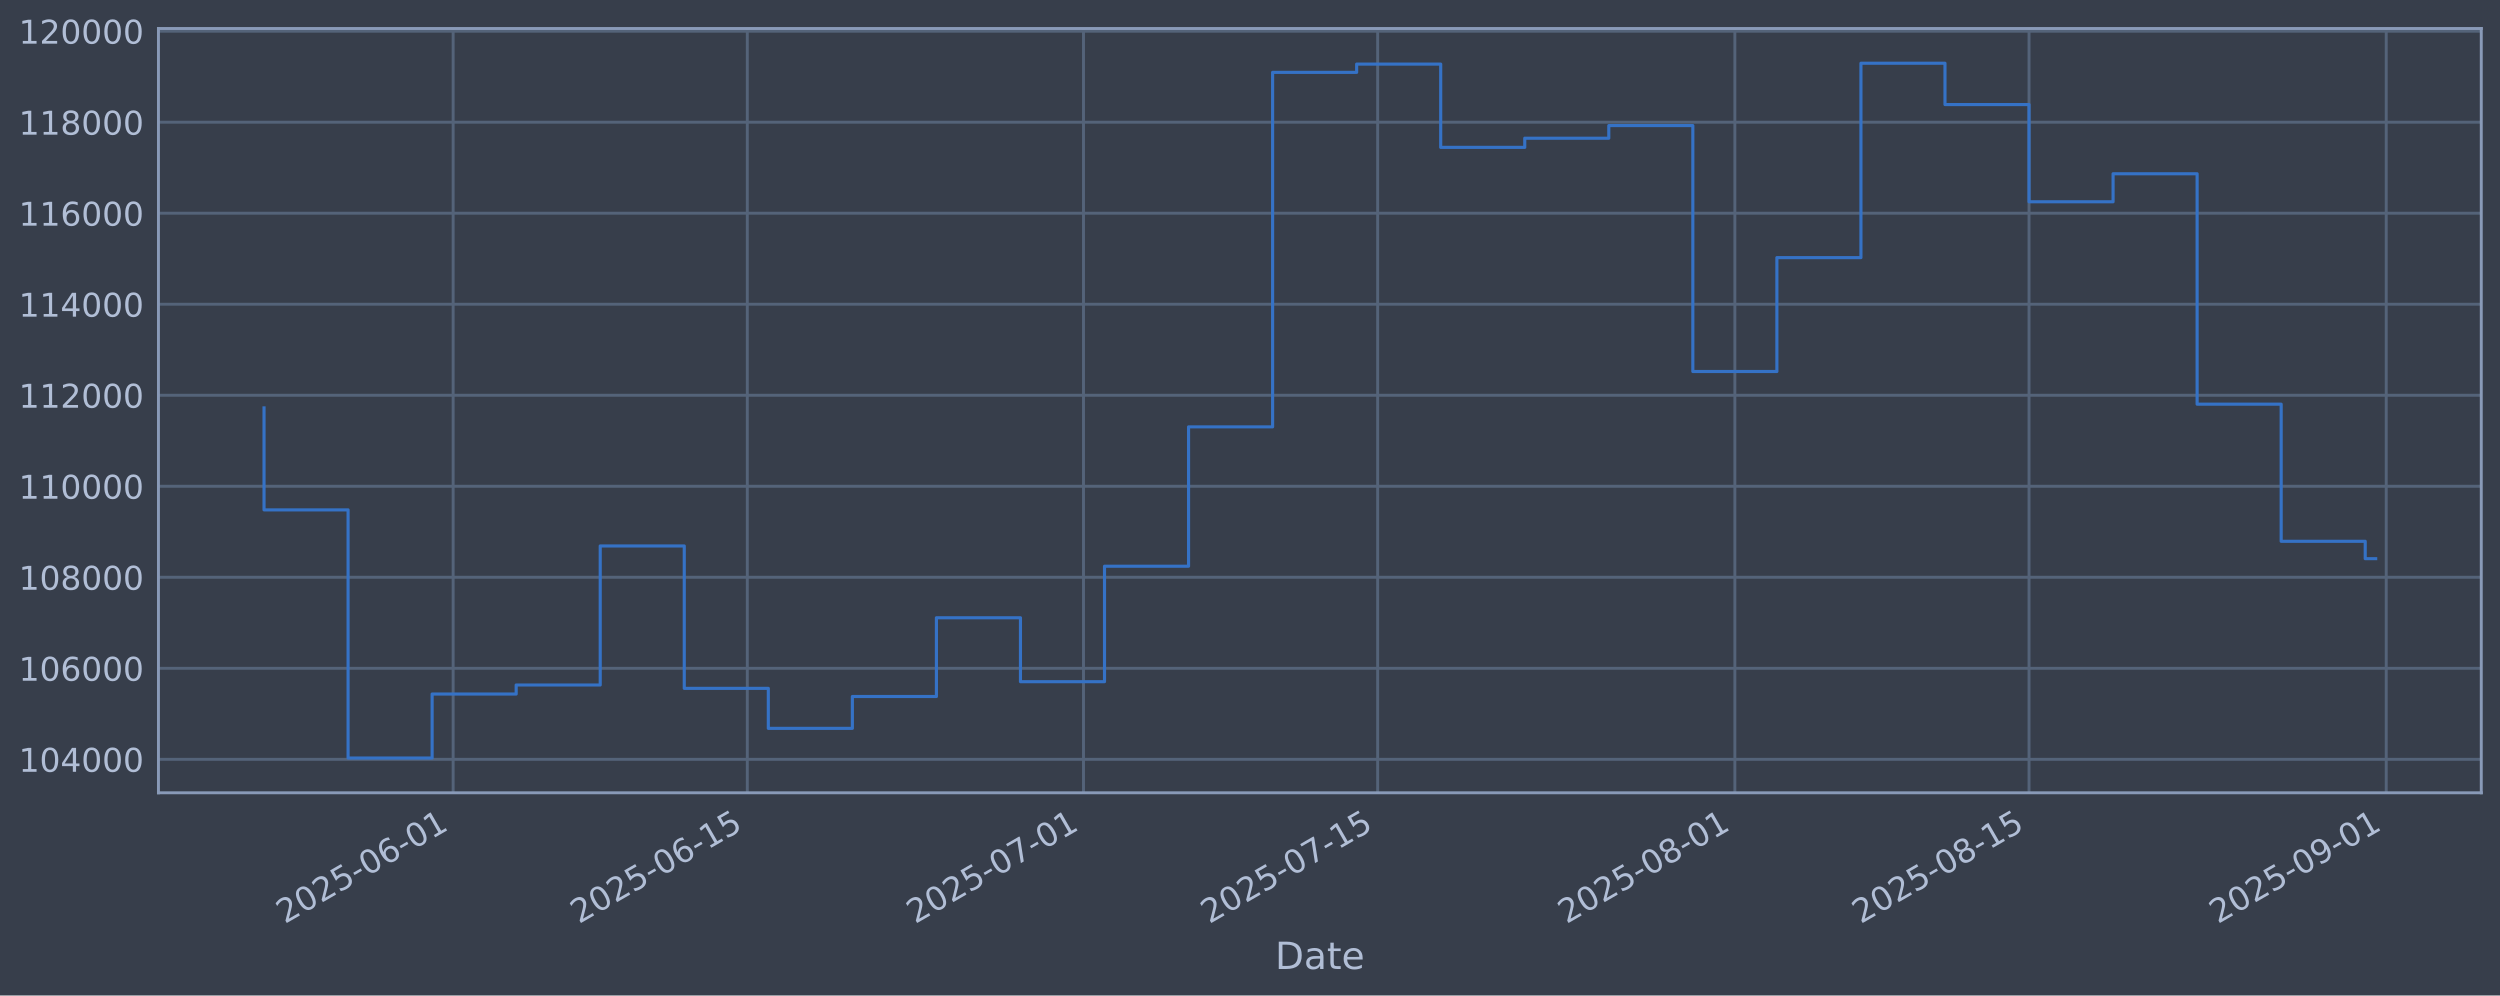
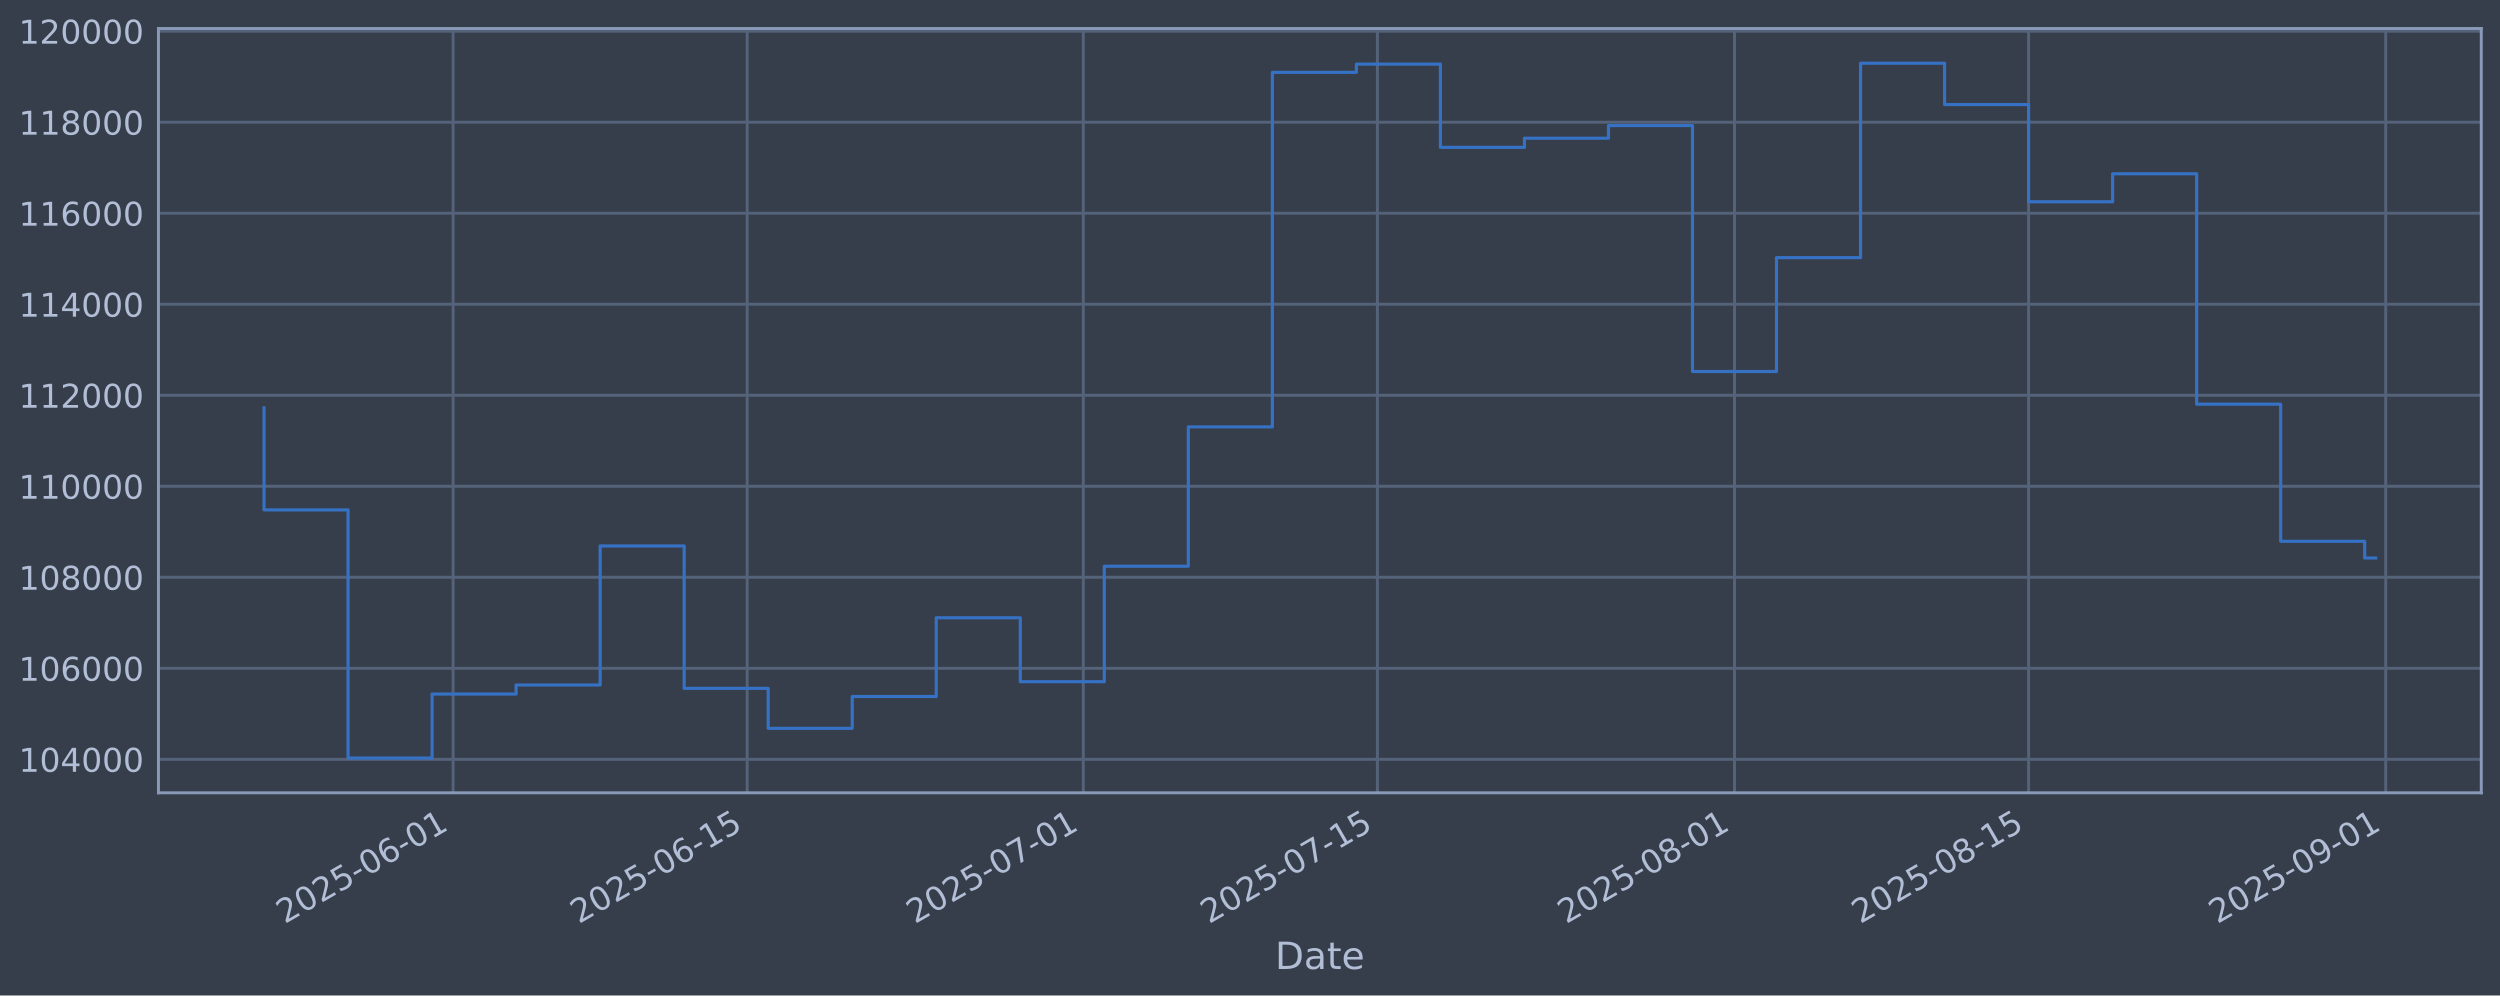
<svg xmlns="http://www.w3.org/2000/svg" xmlns:xlink="http://www.w3.org/1999/xlink" width="960.9pt" height="382.628pt" viewBox="0 0 960.9 382.628" version="1.1">
  <defs>
    <style type="text/css">*{stroke-linejoin: round; stroke-linecap: butt}</style>
  </defs>
  <g id="figure_1">
    <g id="patch_1">
      <path d="M 0 382.628  L 960.9 382.628  L 960.9 0  L 0 0  z " style="fill: #373e4b" />
    </g>
    <g id="axes_1">
      <g id="patch_2">
        <path d="M 60.901 304.718  L 953.701 304.718  L 953.701 10.958  L 60.901 10.958  z " style="fill: #373e4b" />
      </g>
      <g id="matplotlib.axis_1">
        <g id="xtick_1">
          <g id="line2d_1">
-             <path d="M 174.167 304.718  L 174.167 10.958  " clip-path="url(#p04282de7df)" style="fill: none; stroke: #546379; stroke-width: 1.12; stroke-linecap: square" />
+             <path d="M 174.15 304.718  L 174.15 10.958  " clip-path="url(#p27ddc93e53)" style="fill: none; stroke: #546379; stroke-width: 1.12; stroke-linecap: square" />
          </g>
          <g id="line2d_2" />
          <g id="text_1">
-             <g style="fill: #b1bed6" transform="translate(109.442 355.2226) rotate(-30) scale(0.126 -0.126)">
+             <g style="fill: #b1bed6" transform="translate(109.4242 355.2226) rotate(-30) scale(0.126 -0.126)">
              <defs>
                <path id="DejaVuSans-32" d="M 1228 531  L 3431 531  L 3431 0  L 469 0  L 469 531  Q 828 903 1448 1529  Q 2069 2156 2228 2338  Q 2531 2678 2651 2914  Q 2772 3150 2772 3378  Q 2772 3750 2511 3984  Q 2250 4219 1831 4219  Q 1534 4219 1204 4116  Q 875 4013 500 3803  L 500 4441  Q 881 4594 1212 4672  Q 1544 4750 1819 4750  Q 2544 4750 2975 4387  Q 3406 4025 3406 3419  Q 3406 3131 3298 2873  Q 3191 2616 2906 2266  Q 2828 2175 2409 1742  Q 1991 1309 1228 531  z " transform="scale(0.015625)" />
                <path id="DejaVuSans-30" d="M 2034 4250  Q 1547 4250 1301 3770  Q 1056 3291 1056 2328  Q 1056 1369 1301 889  Q 1547 409 2034 409  Q 2525 409 2770 889  Q 3016 1369 3016 2328  Q 3016 3291 2770 3770  Q 2525 4250 2034 4250  z M 2034 4750  Q 2819 4750 3233 4129  Q 3647 3509 3647 2328  Q 3647 1150 3233 529  Q 2819 -91 2034 -91  Q 1250 -91 836 529  Q 422 1150 422 2328  Q 422 3509 836 4129  Q 1250 4750 2034 4750  z " transform="scale(0.015625)" />
                <path id="DejaVuSans-35" d="M 691 4666  L 3169 4666  L 3169 4134  L 1269 4134  L 1269 2991  Q 1406 3038 1543 3061  Q 1681 3084 1819 3084  Q 2600 3084 3056 2656  Q 3513 2228 3513 1497  Q 3513 744 3044 326  Q 2575 -91 1722 -91  Q 1428 -91 1123 -41  Q 819 9 494 109  L 494 744  Q 775 591 1075 516  Q 1375 441 1709 441  Q 2250 441 2565 725  Q 2881 1009 2881 1497  Q 2881 1984 2565 2268  Q 2250 2553 1709 2553  Q 1456 2553 1204 2497  Q 953 2441 691 2322  L 691 4666  z " transform="scale(0.015625)" />
                <path id="DejaVuSans-2d" d="M 313 2009  L 1997 2009  L 1997 1497  L 313 1497  L 313 2009  z " transform="scale(0.015625)" />
                <path id="DejaVuSans-36" d="M 2113 2584  Q 1688 2584 1439 2293  Q 1191 2003 1191 1497  Q 1191 994 1439 701  Q 1688 409 2113 409  Q 2538 409 2786 701  Q 3034 994 3034 1497  Q 3034 2003 2786 2293  Q 2538 2584 2113 2584  z M 3366 4563  L 3366 3988  Q 3128 4100 2886 4159  Q 2644 4219 2406 4219  Q 1781 4219 1451 3797  Q 1122 3375 1075 2522  Q 1259 2794 1537 2939  Q 1816 3084 2150 3084  Q 2853 3084 3261 2657  Q 3669 2231 3669 1497  Q 3669 778 3244 343  Q 2819 -91 2113 -91  Q 1303 -91 875 529  Q 447 1150 447 2328  Q 447 3434 972 4092  Q 1497 4750 2381 4750  Q 2619 4750 2861 4703  Q 3103 4656 3366 4563  z " transform="scale(0.015625)" />
                <path id="DejaVuSans-31" d="M 794 531  L 1825 531  L 1825 4091  L 703 3866  L 703 4441  L 1819 4666  L 2450 4666  L 2450 531  L 3481 531  L 3481 0  L 794 0  L 794 531  z " transform="scale(0.015625)" />
              </defs>
              <use xlink:href="#DejaVuSans-32" />
              <use xlink:href="#DejaVuSans-30" transform="translate(63.62305 0)" />
              <use xlink:href="#DejaVuSans-32" transform="translate(127.2461 0)" />
              <use xlink:href="#DejaVuSans-35" transform="translate(190.8691 0)" />
              <use xlink:href="#DejaVuSans-2d" transform="translate(254.4922 0)" />
              <use xlink:href="#DejaVuSans-30" transform="translate(290.5762 0)" />
              <use xlink:href="#DejaVuSans-36" transform="translate(354.1992 0)" />
              <use xlink:href="#DejaVuSans-2d" transform="translate(417.8223 0)" />
              <use xlink:href="#DejaVuSans-30" transform="translate(453.9062 0)" />
              <use xlink:href="#DejaVuSans-31" transform="translate(517.5293 0)" />
            </g>
          </g>
        </g>
        <g id="xtick_2">
          <g id="line2d_3">
-             <path d="M 287.233 304.718  L 287.233 10.958  " clip-path="url(#p04282de7df)" style="fill: none; stroke: #546379; stroke-width: 1.12; stroke-linecap: square" />
+             <path d="M 287.188 304.718  L 287.188 10.958  " clip-path="url(#p27ddc93e53)" style="fill: none; stroke: #546379; stroke-width: 1.12; stroke-linecap: square" />
          </g>
          <g id="line2d_4" />
          <g id="text_2">
-             <g style="fill: #b1bed6" transform="translate(222.5078 355.2226) rotate(-30) scale(0.126 -0.126)">
+             <g style="fill: #b1bed6" transform="translate(222.4624 355.2226) rotate(-30) scale(0.126 -0.126)">
              <use xlink:href="#DejaVuSans-32" />
              <use xlink:href="#DejaVuSans-30" transform="translate(63.62305 0)" />
              <use xlink:href="#DejaVuSans-32" transform="translate(127.2461 0)" />
              <use xlink:href="#DejaVuSans-35" transform="translate(190.8691 0)" />
              <use xlink:href="#DejaVuSans-2d" transform="translate(254.4922 0)" />
              <use xlink:href="#DejaVuSans-30" transform="translate(290.5762 0)" />
              <use xlink:href="#DejaVuSans-36" transform="translate(354.1992 0)" />
              <use xlink:href="#DejaVuSans-2d" transform="translate(417.8223 0)" />
              <use xlink:href="#DejaVuSans-31" transform="translate(453.9062 0)" />
              <use xlink:href="#DejaVuSans-35" transform="translate(517.5293 0)" />
            </g>
          </g>
        </g>
        <g id="xtick_3">
          <g id="line2d_5">
-             <path d="M 416.451 304.718  L 416.451 10.958  " clip-path="url(#p04282de7df)" style="fill: none; stroke: #546379; stroke-width: 1.12; stroke-linecap: square" />
+             <path d="M 416.374 304.718  L 416.374 10.958  " clip-path="url(#p27ddc93e53)" style="fill: none; stroke: #546379; stroke-width: 1.12; stroke-linecap: square" />
          </g>
          <g id="line2d_6" />
          <g id="text_3">
-             <g style="fill: #b1bed6" transform="translate(351.7259 355.2226) rotate(-30) scale(0.126 -0.126)">
+             <g style="fill: #b1bed6" transform="translate(351.6489 355.2226) rotate(-30) scale(0.126 -0.126)">
              <defs>
                <path id="DejaVuSans-37" d="M 525 4666  L 3525 4666  L 3525 4397  L 1831 0  L 1172 0  L 2766 4134  L 525 4134  L 525 4666  z " transform="scale(0.015625)" />
              </defs>
              <use xlink:href="#DejaVuSans-32" />
              <use xlink:href="#DejaVuSans-30" transform="translate(63.62305 0)" />
              <use xlink:href="#DejaVuSans-32" transform="translate(127.2461 0)" />
              <use xlink:href="#DejaVuSans-35" transform="translate(190.8691 0)" />
              <use xlink:href="#DejaVuSans-2d" transform="translate(254.4922 0)" />
              <use xlink:href="#DejaVuSans-30" transform="translate(290.5762 0)" />
              <use xlink:href="#DejaVuSans-37" transform="translate(354.1992 0)" />
              <use xlink:href="#DejaVuSans-2d" transform="translate(417.8223 0)" />
              <use xlink:href="#DejaVuSans-30" transform="translate(453.9062 0)" />
              <use xlink:href="#DejaVuSans-31" transform="translate(517.5293 0)" />
            </g>
          </g>
        </g>
        <g id="xtick_4">
          <g id="line2d_7">
-             <path d="M 529.517 304.718  L 529.517 10.958  " clip-path="url(#p04282de7df)" style="fill: none; stroke: #546379; stroke-width: 1.12; stroke-linecap: square" />
+             <path d="M 529.413 304.718  L 529.413 10.958  " clip-path="url(#p27ddc93e53)" style="fill: none; stroke: #546379; stroke-width: 1.12; stroke-linecap: square" />
          </g>
          <g id="line2d_8" />
          <g id="text_4">
-             <g style="fill: #b1bed6" transform="translate(464.7917 355.2226) rotate(-30) scale(0.126 -0.126)">
+             <g style="fill: #b1bed6" transform="translate(464.6871 355.2226) rotate(-30) scale(0.126 -0.126)">
              <use xlink:href="#DejaVuSans-32" />
              <use xlink:href="#DejaVuSans-30" transform="translate(63.62305 0)" />
              <use xlink:href="#DejaVuSans-32" transform="translate(127.2461 0)" />
              <use xlink:href="#DejaVuSans-35" transform="translate(190.8691 0)" />
              <use xlink:href="#DejaVuSans-2d" transform="translate(254.4922 0)" />
              <use xlink:href="#DejaVuSans-30" transform="translate(290.5762 0)" />
              <use xlink:href="#DejaVuSans-37" transform="translate(354.1992 0)" />
              <use xlink:href="#DejaVuSans-2d" transform="translate(417.8223 0)" />
              <use xlink:href="#DejaVuSans-31" transform="translate(453.9062 0)" />
              <use xlink:href="#DejaVuSans-35" transform="translate(517.5293 0)" />
            </g>
          </g>
        </g>
        <g id="xtick_5">
          <g id="line2d_9">
-             <path d="M 666.811 304.718  L 666.811 10.958  " clip-path="url(#p04282de7df)" style="fill: none; stroke: #546379; stroke-width: 1.12; stroke-linecap: square" />
+             <path d="M 666.673 304.718  L 666.673 10.958  " clip-path="url(#p27ddc93e53)" style="fill: none; stroke: #546379; stroke-width: 1.12; stroke-linecap: square" />
          </g>
          <g id="line2d_10" />
          <g id="text_5">
-             <g style="fill: #b1bed6" transform="translate(602.086 355.2226) rotate(-30) scale(0.126 -0.126)">
+             <g style="fill: #b1bed6" transform="translate(601.9477 355.2226) rotate(-30) scale(0.126 -0.126)">
              <defs>
                <path id="DejaVuSans-38" d="M 2034 2216  Q 1584 2216 1326 1975  Q 1069 1734 1069 1313  Q 1069 891 1326 650  Q 1584 409 2034 409  Q 2484 409 2743 651  Q 3003 894 3003 1313  Q 3003 1734 2745 1975  Q 2488 2216 2034 2216  z M 1403 2484  Q 997 2584 770 2862  Q 544 3141 544 3541  Q 544 4100 942 4425  Q 1341 4750 2034 4750  Q 2731 4750 3128 4425  Q 3525 4100 3525 3541  Q 3525 3141 3298 2862  Q 3072 2584 2669 2484  Q 3125 2378 3379 2068  Q 3634 1759 3634 1313  Q 3634 634 3220 271  Q 2806 -91 2034 -91  Q 1263 -91 848 271  Q 434 634 434 1313  Q 434 1759 690 2068  Q 947 2378 1403 2484  z M 1172 3481  Q 1172 3119 1398 2916  Q 1625 2713 2034 2713  Q 2441 2713 2670 2916  Q 2900 3119 2900 3481  Q 2900 3844 2670 4047  Q 2441 4250 2034 4250  Q 1625 4250 1398 4047  Q 1172 3844 1172 3481  z " transform="scale(0.015625)" />
              </defs>
              <use xlink:href="#DejaVuSans-32" />
              <use xlink:href="#DejaVuSans-30" transform="translate(63.62305 0)" />
              <use xlink:href="#DejaVuSans-32" transform="translate(127.2461 0)" />
              <use xlink:href="#DejaVuSans-35" transform="translate(190.8691 0)" />
              <use xlink:href="#DejaVuSans-2d" transform="translate(254.4922 0)" />
              <use xlink:href="#DejaVuSans-30" transform="translate(290.5762 0)" />
              <use xlink:href="#DejaVuSans-38" transform="translate(354.1992 0)" />
              <use xlink:href="#DejaVuSans-2d" transform="translate(417.8223 0)" />
              <use xlink:href="#DejaVuSans-30" transform="translate(453.9062 0)" />
              <use xlink:href="#DejaVuSans-31" transform="translate(517.5293 0)" />
            </g>
          </g>
        </g>
        <g id="xtick_6">
          <g id="line2d_11">
-             <path d="M 779.877 304.718  L 779.877 10.958  " clip-path="url(#p04282de7df)" style="fill: none; stroke: #546379; stroke-width: 1.12; stroke-linecap: square" />
+             <path d="M 779.711 304.718  L 779.711 10.958  " clip-path="url(#p27ddc93e53)" style="fill: none; stroke: #546379; stroke-width: 1.12; stroke-linecap: square" />
          </g>
          <g id="line2d_12" />
          <g id="text_6">
-             <g style="fill: #b1bed6" transform="translate(715.1518 355.2226) rotate(-30) scale(0.126 -0.126)">
+             <g style="fill: #b1bed6" transform="translate(714.9859 355.2226) rotate(-30) scale(0.126 -0.126)">
              <use xlink:href="#DejaVuSans-32" />
              <use xlink:href="#DejaVuSans-30" transform="translate(63.62305 0)" />
              <use xlink:href="#DejaVuSans-32" transform="translate(127.2461 0)" />
              <use xlink:href="#DejaVuSans-35" transform="translate(190.8691 0)" />
              <use xlink:href="#DejaVuSans-2d" transform="translate(254.4922 0)" />
              <use xlink:href="#DejaVuSans-30" transform="translate(290.5762 0)" />
              <use xlink:href="#DejaVuSans-38" transform="translate(354.1992 0)" />
              <use xlink:href="#DejaVuSans-2d" transform="translate(417.8223 0)" />
              <use xlink:href="#DejaVuSans-31" transform="translate(453.9062 0)" />
              <use xlink:href="#DejaVuSans-35" transform="translate(517.5293 0)" />
            </g>
          </g>
        </g>
        <g id="xtick_7">
          <g id="line2d_13">
-             <path d="M 917.172 304.718  L 917.172 10.958  " clip-path="url(#p04282de7df)" style="fill: none; stroke: #546379; stroke-width: 1.12; stroke-linecap: square" />
+             <path d="M 916.972 304.718  L 916.972 10.958  " clip-path="url(#p27ddc93e53)" style="fill: none; stroke: #546379; stroke-width: 1.12; stroke-linecap: square" />
          </g>
          <g id="line2d_14" />
          <g id="text_7">
-             <g style="fill: #b1bed6" transform="translate(852.446 355.2226) rotate(-30) scale(0.126 -0.126)">
+             <g style="fill: #b1bed6" transform="translate(852.2465 355.2226) rotate(-30) scale(0.126 -0.126)">
              <defs>
                <path id="DejaVuSans-39" d="M 703 97  L 703 672  Q 941 559 1184 500  Q 1428 441 1663 441  Q 2288 441 2617 861  Q 2947 1281 2994 2138  Q 2813 1869 2534 1725  Q 2256 1581 1919 1581  Q 1219 1581 811 2004  Q 403 2428 403 3163  Q 403 3881 828 4315  Q 1253 4750 1959 4750  Q 2769 4750 3195 4129  Q 3622 3509 3622 2328  Q 3622 1225 3098 567  Q 2575 -91 1691 -91  Q 1453 -91 1209 -44  Q 966 3 703 97  z M 1959 2075  Q 2384 2075 2632 2365  Q 2881 2656 2881 3163  Q 2881 3666 2632 3958  Q 2384 4250 1959 4250  Q 1534 4250 1286 3958  Q 1038 3666 1038 3163  Q 1038 2656 1286 2365  Q 1534 2075 1959 2075  z " transform="scale(0.015625)" />
              </defs>
              <use xlink:href="#DejaVuSans-32" />
              <use xlink:href="#DejaVuSans-30" transform="translate(63.62305 0)" />
              <use xlink:href="#DejaVuSans-32" transform="translate(127.2461 0)" />
              <use xlink:href="#DejaVuSans-35" transform="translate(190.8691 0)" />
              <use xlink:href="#DejaVuSans-2d" transform="translate(254.4922 0)" />
              <use xlink:href="#DejaVuSans-30" transform="translate(290.5762 0)" />
              <use xlink:href="#DejaVuSans-39" transform="translate(354.1992 0)" />
              <use xlink:href="#DejaVuSans-2d" transform="translate(417.8223 0)" />
              <use xlink:href="#DejaVuSans-30" transform="translate(453.9062 0)" />
              <use xlink:href="#DejaVuSans-31" transform="translate(517.5293 0)" />
            </g>
          </g>
        </g>
        <g id="text_8">
          <g style="fill: #b1bed6" transform="translate(490.0914 372.4337) scale(0.144 -0.144)">
            <defs>
              <path id="DejaVuSans-44" d="M 1259 4147  L 1259 519  L 2022 519  Q 2988 519 3436 956  Q 3884 1394 3884 2338  Q 3884 3275 3436 3711  Q 2988 4147 2022 4147  L 1259 4147  z M 628 4666  L 1925 4666  Q 3281 4666 3915 4102  Q 4550 3538 4550 2338  Q 4550 1131 3912 565  Q 3275 0 1925 0  L 628 0  L 628 4666  z " transform="scale(0.015625)" />
              <path id="DejaVuSans-61" d="M 2194 1759  Q 1497 1759 1228 1600  Q 959 1441 959 1056  Q 959 750 1161 570  Q 1363 391 1709 391  Q 2188 391 2477 730  Q 2766 1069 2766 1631  L 2766 1759  L 2194 1759  z M 3341 1997  L 3341 0  L 2766 0  L 2766 531  Q 2569 213 2275 61  Q 1981 -91 1556 -91  Q 1019 -91 701 211  Q 384 513 384 1019  Q 384 1609 779 1909  Q 1175 2209 1959 2209  L 2766 2209  L 2766 2266  Q 2766 2663 2505 2880  Q 2244 3097 1772 3097  Q 1472 3097 1187 3025  Q 903 2953 641 2809  L 641 3341  Q 956 3463 1253 3523  Q 1550 3584 1831 3584  Q 2591 3584 2966 3190  Q 3341 2797 3341 1997  z " transform="scale(0.015625)" />
              <path id="DejaVuSans-74" d="M 1172 4494  L 1172 3500  L 2356 3500  L 2356 3053  L 1172 3053  L 1172 1153  Q 1172 725 1289 603  Q 1406 481 1766 481  L 2356 481  L 2356 0  L 1766 0  Q 1100 0 847 248  Q 594 497 594 1153  L 594 3053  L 172 3053  L 172 3500  L 594 3500  L 594 4494  L 1172 4494  z " transform="scale(0.015625)" />
              <path id="DejaVuSans-65" d="M 3597 1894  L 3597 1613  L 953 1613  Q 991 1019 1311 708  Q 1631 397 2203 397  Q 2534 397 2845 478  Q 3156 559 3463 722  L 3463 178  Q 3153 47 2828 -22  Q 2503 -91 2169 -91  Q 1331 -91 842 396  Q 353 884 353 1716  Q 353 2575 817 3079  Q 1281 3584 2069 3584  Q 2775 3584 3186 3129  Q 3597 2675 3597 1894  z M 3022 2063  Q 3016 2534 2758 2815  Q 2500 3097 2075 3097  Q 1594 3097 1305 2825  Q 1016 2553 972 2059  L 3022 2063  z " transform="scale(0.015625)" />
            </defs>
            <use xlink:href="#DejaVuSans-44" />
            <use xlink:href="#DejaVuSans-61" transform="translate(77.00195 0)" />
            <use xlink:href="#DejaVuSans-74" transform="translate(138.2812 0)" />
            <use xlink:href="#DejaVuSans-65" transform="translate(177.4902 0)" />
          </g>
        </g>
      </g>
      <g id="matplotlib.axis_2">
        <g id="ytick_1">
          <g id="line2d_15">
-             <path d="M 60.901 291.85  L 953.701 291.85  " clip-path="url(#p04282de7df)" style="fill: none; stroke: #546379; stroke-width: 1.12; stroke-linecap: square" />
+             <path d="M 60.901 291.85  L 953.701 291.85  " clip-path="url(#p27ddc93e53)" style="fill: none; stroke: #546379; stroke-width: 1.12; stroke-linecap: square" />
          </g>
          <g id="line2d_16" />
          <g id="text_9">
            <g style="fill: #b1bed6" transform="translate(7.2 296.6367) scale(0.126 -0.126)">
              <defs>
                <path id="DejaVuSans-34" d="M 2419 4116  L 825 1625  L 2419 1625  L 2419 4116  z M 2253 4666  L 3047 4666  L 3047 1625  L 3713 1625  L 3713 1100  L 3047 1100  L 3047 0  L 2419 0  L 2419 1100  L 313 1100  L 313 1709  L 2253 4666  z " transform="scale(0.015625)" />
              </defs>
              <use xlink:href="#DejaVuSans-31" />
              <use xlink:href="#DejaVuSans-30" transform="translate(63.62305 0)" />
              <use xlink:href="#DejaVuSans-34" transform="translate(127.2461 0)" />
              <use xlink:href="#DejaVuSans-30" transform="translate(190.8691 0)" />
              <use xlink:href="#DejaVuSans-30" transform="translate(254.4922 0)" />
              <use xlink:href="#DejaVuSans-30" transform="translate(318.1152 0)" />
            </g>
          </g>
        </g>
        <g id="ytick_2">
          <g id="line2d_17">
-             <path d="M 60.901 256.867  L 953.701 256.867  " clip-path="url(#p04282de7df)" style="fill: none; stroke: #546379; stroke-width: 1.12; stroke-linecap: square" />
+             <path d="M 60.901 256.867  L 953.701 256.867  " clip-path="url(#p27ddc93e53)" style="fill: none; stroke: #546379; stroke-width: 1.12; stroke-linecap: square" />
          </g>
          <g id="line2d_18" />
          <g id="text_10">
            <g style="fill: #b1bed6" transform="translate(7.2 261.6538) scale(0.126 -0.126)">
              <use xlink:href="#DejaVuSans-31" />
              <use xlink:href="#DejaVuSans-30" transform="translate(63.62305 0)" />
              <use xlink:href="#DejaVuSans-36" transform="translate(127.2461 0)" />
              <use xlink:href="#DejaVuSans-30" transform="translate(190.8691 0)" />
              <use xlink:href="#DejaVuSans-30" transform="translate(254.4922 0)" />
              <use xlink:href="#DejaVuSans-30" transform="translate(318.1152 0)" />
            </g>
          </g>
        </g>
        <g id="ytick_3">
          <g id="line2d_19">
-             <path d="M 60.901 221.884  L 953.701 221.884  " clip-path="url(#p04282de7df)" style="fill: none; stroke: #546379; stroke-width: 1.12; stroke-linecap: square" />
+             <path d="M 60.901 221.884  L 953.701 221.884  " clip-path="url(#p27ddc93e53)" style="fill: none; stroke: #546379; stroke-width: 1.12; stroke-linecap: square" />
          </g>
          <g id="line2d_20" />
          <g id="text_11">
            <g style="fill: #b1bed6" transform="translate(7.2 226.671) scale(0.126 -0.126)">
              <use xlink:href="#DejaVuSans-31" />
              <use xlink:href="#DejaVuSans-30" transform="translate(63.62305 0)" />
              <use xlink:href="#DejaVuSans-38" transform="translate(127.2461 0)" />
              <use xlink:href="#DejaVuSans-30" transform="translate(190.8691 0)" />
              <use xlink:href="#DejaVuSans-30" transform="translate(254.4922 0)" />
              <use xlink:href="#DejaVuSans-30" transform="translate(318.1152 0)" />
            </g>
          </g>
        </g>
        <g id="ytick_4">
          <g id="line2d_21">
-             <path d="M 60.901 186.901  L 953.701 186.901  " clip-path="url(#p04282de7df)" style="fill: none; stroke: #546379; stroke-width: 1.12; stroke-linecap: square" />
+             <path d="M 60.901 186.901  L 953.701 186.901  " clip-path="url(#p27ddc93e53)" style="fill: none; stroke: #546379; stroke-width: 1.12; stroke-linecap: square" />
          </g>
          <g id="line2d_22" />
          <g id="text_12">
            <g style="fill: #b1bed6" transform="translate(7.2 191.6882) scale(0.126 -0.126)">
              <use xlink:href="#DejaVuSans-31" />
              <use xlink:href="#DejaVuSans-31" transform="translate(63.62305 0)" />
              <use xlink:href="#DejaVuSans-30" transform="translate(127.2461 0)" />
              <use xlink:href="#DejaVuSans-30" transform="translate(190.8691 0)" />
              <use xlink:href="#DejaVuSans-30" transform="translate(254.4922 0)" />
              <use xlink:href="#DejaVuSans-30" transform="translate(318.1152 0)" />
            </g>
          </g>
        </g>
        <g id="ytick_5">
          <g id="line2d_23">
-             <path d="M 60.901 151.918  L 953.701 151.918  " clip-path="url(#p04282de7df)" style="fill: none; stroke: #546379; stroke-width: 1.12; stroke-linecap: square" />
+             <path d="M 60.901 151.918  L 953.701 151.918  " clip-path="url(#p27ddc93e53)" style="fill: none; stroke: #546379; stroke-width: 1.12; stroke-linecap: square" />
          </g>
          <g id="line2d_24" />
          <g id="text_13">
            <g style="fill: #b1bed6" transform="translate(7.2 156.7053) scale(0.126 -0.126)">
              <use xlink:href="#DejaVuSans-31" />
              <use xlink:href="#DejaVuSans-31" transform="translate(63.62305 0)" />
              <use xlink:href="#DejaVuSans-32" transform="translate(127.2461 0)" />
              <use xlink:href="#DejaVuSans-30" transform="translate(190.8691 0)" />
              <use xlink:href="#DejaVuSans-30" transform="translate(254.4922 0)" />
              <use xlink:href="#DejaVuSans-30" transform="translate(318.1152 0)" />
            </g>
          </g>
        </g>
        <g id="ytick_6">
          <g id="line2d_25">
-             <path d="M 60.901 116.936  L 953.701 116.936  " clip-path="url(#p04282de7df)" style="fill: none; stroke: #546379; stroke-width: 1.12; stroke-linecap: square" />
+             <path d="M 60.901 116.936  L 953.701 116.936  " clip-path="url(#p27ddc93e53)" style="fill: none; stroke: #546379; stroke-width: 1.12; stroke-linecap: square" />
          </g>
          <g id="line2d_26" />
          <g id="text_14">
            <g style="fill: #b1bed6" transform="translate(7.2 121.7225) scale(0.126 -0.126)">
              <use xlink:href="#DejaVuSans-31" />
              <use xlink:href="#DejaVuSans-31" transform="translate(63.62305 0)" />
              <use xlink:href="#DejaVuSans-34" transform="translate(127.2461 0)" />
              <use xlink:href="#DejaVuSans-30" transform="translate(190.8691 0)" />
              <use xlink:href="#DejaVuSans-30" transform="translate(254.4922 0)" />
              <use xlink:href="#DejaVuSans-30" transform="translate(318.1152 0)" />
            </g>
          </g>
        </g>
        <g id="ytick_7">
          <g id="line2d_27">
-             <path d="M 60.901 81.953  L 953.701 81.953  " clip-path="url(#p04282de7df)" style="fill: none; stroke: #546379; stroke-width: 1.12; stroke-linecap: square" />
+             <path d="M 60.901 81.953  L 953.701 81.953  " clip-path="url(#p27ddc93e53)" style="fill: none; stroke: #546379; stroke-width: 1.12; stroke-linecap: square" />
          </g>
          <g id="line2d_28" />
          <g id="text_15">
            <g style="fill: #b1bed6" transform="translate(7.2 86.73969) scale(0.126 -0.126)">
              <use xlink:href="#DejaVuSans-31" />
              <use xlink:href="#DejaVuSans-31" transform="translate(63.62305 0)" />
              <use xlink:href="#DejaVuSans-36" transform="translate(127.2461 0)" />
              <use xlink:href="#DejaVuSans-30" transform="translate(190.8691 0)" />
              <use xlink:href="#DejaVuSans-30" transform="translate(254.4922 0)" />
              <use xlink:href="#DejaVuSans-30" transform="translate(318.1152 0)" />
            </g>
          </g>
        </g>
        <g id="ytick_8">
          <g id="line2d_29">
-             <path d="M 60.901 46.97  L 953.701 46.97  " clip-path="url(#p04282de7df)" style="fill: none; stroke: #546379; stroke-width: 1.12; stroke-linecap: square" />
+             <path d="M 60.901 46.97  L 953.701 46.97  " clip-path="url(#p27ddc93e53)" style="fill: none; stroke: #546379; stroke-width: 1.12; stroke-linecap: square" />
          </g>
          <g id="line2d_30" />
          <g id="text_16">
            <g style="fill: #b1bed6" transform="translate(7.2 51.75686) scale(0.126 -0.126)">
              <use xlink:href="#DejaVuSans-31" />
              <use xlink:href="#DejaVuSans-31" transform="translate(63.62305 0)" />
              <use xlink:href="#DejaVuSans-38" transform="translate(127.2461 0)" />
              <use xlink:href="#DejaVuSans-30" transform="translate(190.8691 0)" />
              <use xlink:href="#DejaVuSans-30" transform="translate(254.4922 0)" />
              <use xlink:href="#DejaVuSans-30" transform="translate(318.1152 0)" />
            </g>
          </g>
        </g>
        <g id="ytick_9">
          <g id="line2d_31">
-             <path d="M 60.901 11.987  L 953.701 11.987  " clip-path="url(#p04282de7df)" style="fill: none; stroke: #546379; stroke-width: 1.12; stroke-linecap: square" />
+             <path d="M 60.901 11.987  L 953.701 11.987  " clip-path="url(#p27ddc93e53)" style="fill: none; stroke: #546379; stroke-width: 1.12; stroke-linecap: square" />
          </g>
          <g id="line2d_32" />
          <g id="text_17">
            <g style="fill: #b1bed6" transform="translate(7.2 16.77403) scale(0.126 -0.126)">
              <use xlink:href="#DejaVuSans-31" />
              <use xlink:href="#DejaVuSans-32" transform="translate(63.62305 0)" />
              <use xlink:href="#DejaVuSans-30" transform="translate(127.2461 0)" />
              <use xlink:href="#DejaVuSans-30" transform="translate(190.8691 0)" />
              <use xlink:href="#DejaVuSans-30" transform="translate(254.4922 0)" />
              <use xlink:href="#DejaVuSans-30" transform="translate(318.1152 0)" />
            </g>
          </g>
        </g>
      </g>
      <g id="line2d_33">
-         <path d="M 101.482 156.778  L 101.482 195.974  L 133.787 195.974  L 133.787 291.366  L 166.091 291.366  L 166.091 266.759  L 198.396 266.759  L 198.396 263.286  L 230.7 263.286  L 230.7 209.841  L 263.005 209.841  L 263.005 264.586  L 295.309 264.586  L 295.309 279.95  L 327.614 279.95  L 327.614 267.706  L 359.919 267.706  L 359.919 237.446  L 392.223 237.446  L 392.223 262.012  L 424.528 262.012  L 424.528 217.631  L 456.832 217.631  L 456.832 164.07  L 489.137 164.07  L 489.137 27.81  L 521.441 27.81  L 521.441 24.636  L 553.746 24.636  L 553.746 56.646  L 586.05 56.646  L 586.05 53.121  L 618.355 53.121  L 618.355 48.272  L 650.659 48.272  L 650.659 142.793  L 682.964 142.793  L 682.964 99.016  L 715.268 99.016  L 715.268 24.311  L 747.573 24.311  L 747.573 40.185  L 779.877 40.185  L 779.877 77.56  L 812.182 77.56  L 812.182 66.788  L 844.486 66.788  L 844.486 155.356  L 876.791 155.356  L 876.791 208.052  L 909.095 208.052  L 909.095 214.729  L 913.119 214.729  " clip-path="url(#p04282de7df)" style="fill: none; stroke: #3572c6; stroke-width: 1.2; stroke-linecap: square" />
+         <path d="M 101.482 156.778  L 101.482 195.974  L 133.779 195.974  L 133.779 291.366  L 166.076 291.366  L 166.076 266.759  L 198.372 266.759  L 198.372 263.286  L 230.669 263.286  L 230.669 209.841  L 262.965 209.841  L 262.965 264.586  L 295.262 264.586  L 295.262 279.95  L 327.559 279.95  L 327.559 267.706  L 359.855 267.706  L 359.855 237.446  L 392.152 237.446  L 392.152 262.012  L 424.449 262.012  L 424.449 217.631  L 456.745 217.631  L 456.745 164.07  L 489.042 164.07  L 489.042 27.81  L 521.338 27.81  L 521.338 24.636  L 553.635 24.636  L 553.635 56.646  L 585.932 56.646  L 585.932 53.121  L 618.228 53.121  L 618.228 48.272  L 650.525 48.272  L 650.525 142.793  L 682.822 142.793  L 682.822 99.016  L 715.118 99.016  L 715.118 24.311  L 747.415 24.311  L 747.415 40.185  L 779.711 40.185  L 779.711 77.56  L 812.008 77.56  L 812.008 66.788  L 844.305 66.788  L 844.305 155.356  L 876.601 155.356  L 876.601 208.052  L 908.898 208.052  L 908.898 214.473  L 913.119 214.473  " clip-path="url(#p27ddc93e53)" style="fill: none; stroke: #3572c6; stroke-width: 1.2; stroke-linecap: square" />
      </g>
      <g id="patch_3">
        <path d="M 60.901 304.718  L 60.901 10.958  " style="fill: none; stroke: #899ab8; stroke-width: 1.12; stroke-linejoin: miter; stroke-linecap: square" />
      </g>
      <g id="patch_4">
        <path d="M 953.701 304.718  L 953.701 10.958  " style="fill: none; stroke: #899ab8; stroke-width: 1.12; stroke-linejoin: miter; stroke-linecap: square" />
      </g>
      <g id="patch_5">
        <path d="M 60.901 304.718  L 953.701 304.718  " style="fill: none; stroke: #899ab8; stroke-width: 1.12; stroke-linejoin: miter; stroke-linecap: square" />
      </g>
      <g id="patch_6">
        <path d="M 60.901 10.958  L 953.701 10.958  " style="fill: none; stroke: #899ab8; stroke-width: 1.12; stroke-linejoin: miter; stroke-linecap: square" />
      </g>
    </g>
  </g>
  <defs>
-     <clipPath id="p04282de7df">
+     <clipPath id="p27ddc93e53">
      <rect x="60.901" y="10.958" width="892.8" height="293.76" />
    </clipPath>
  </defs>
</svg>
